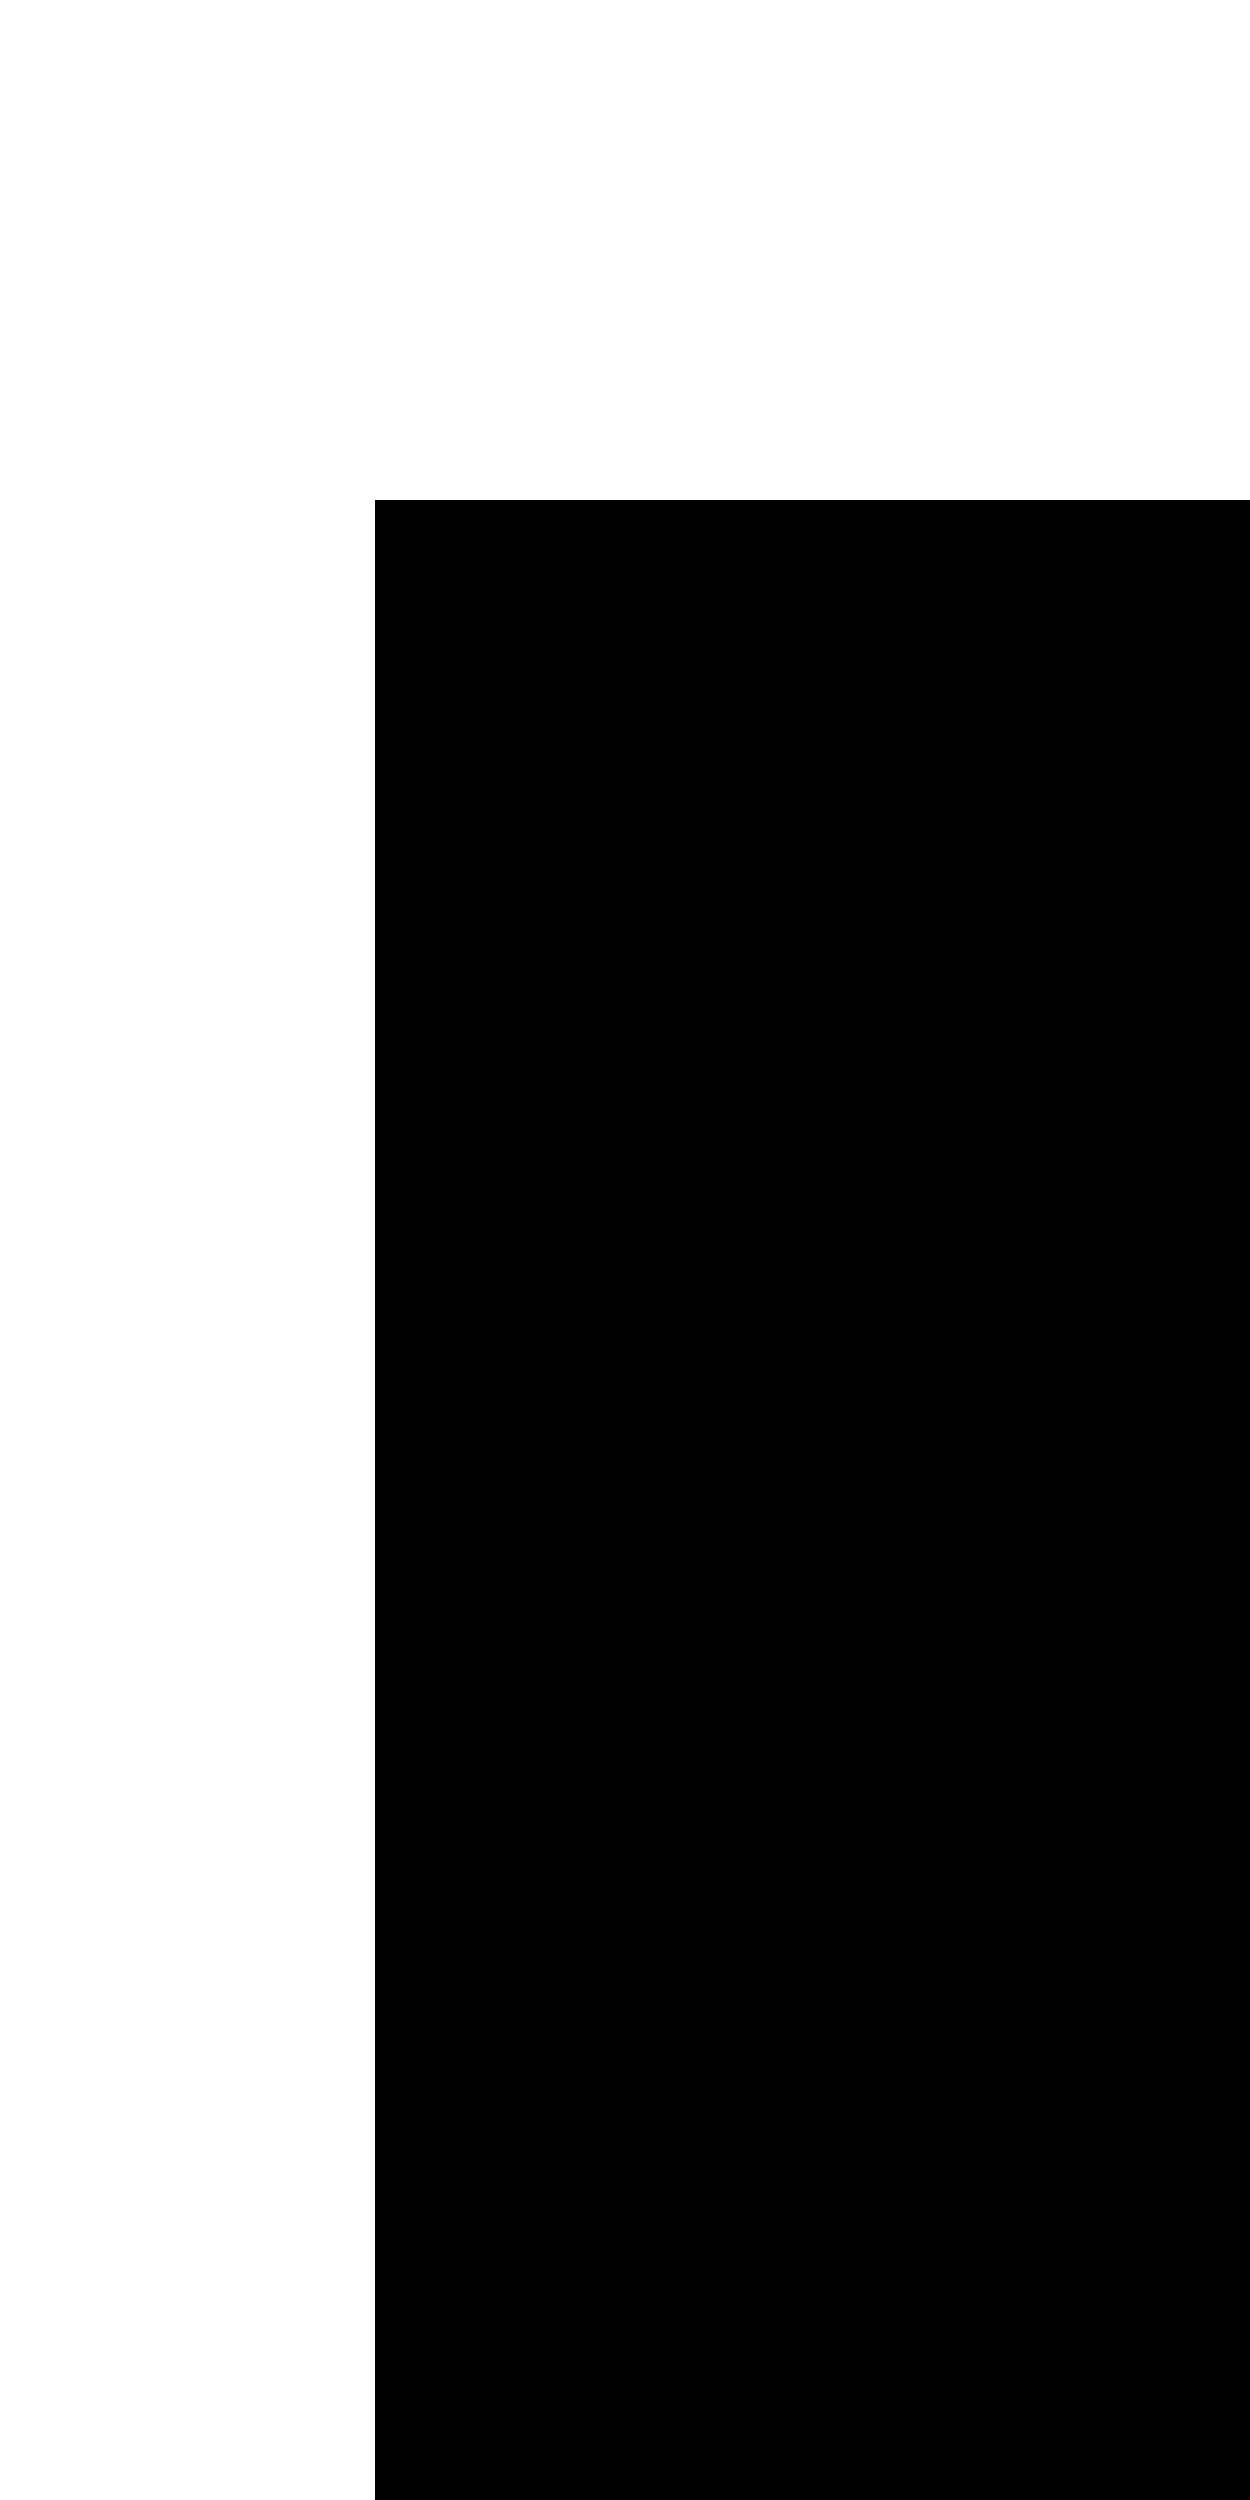
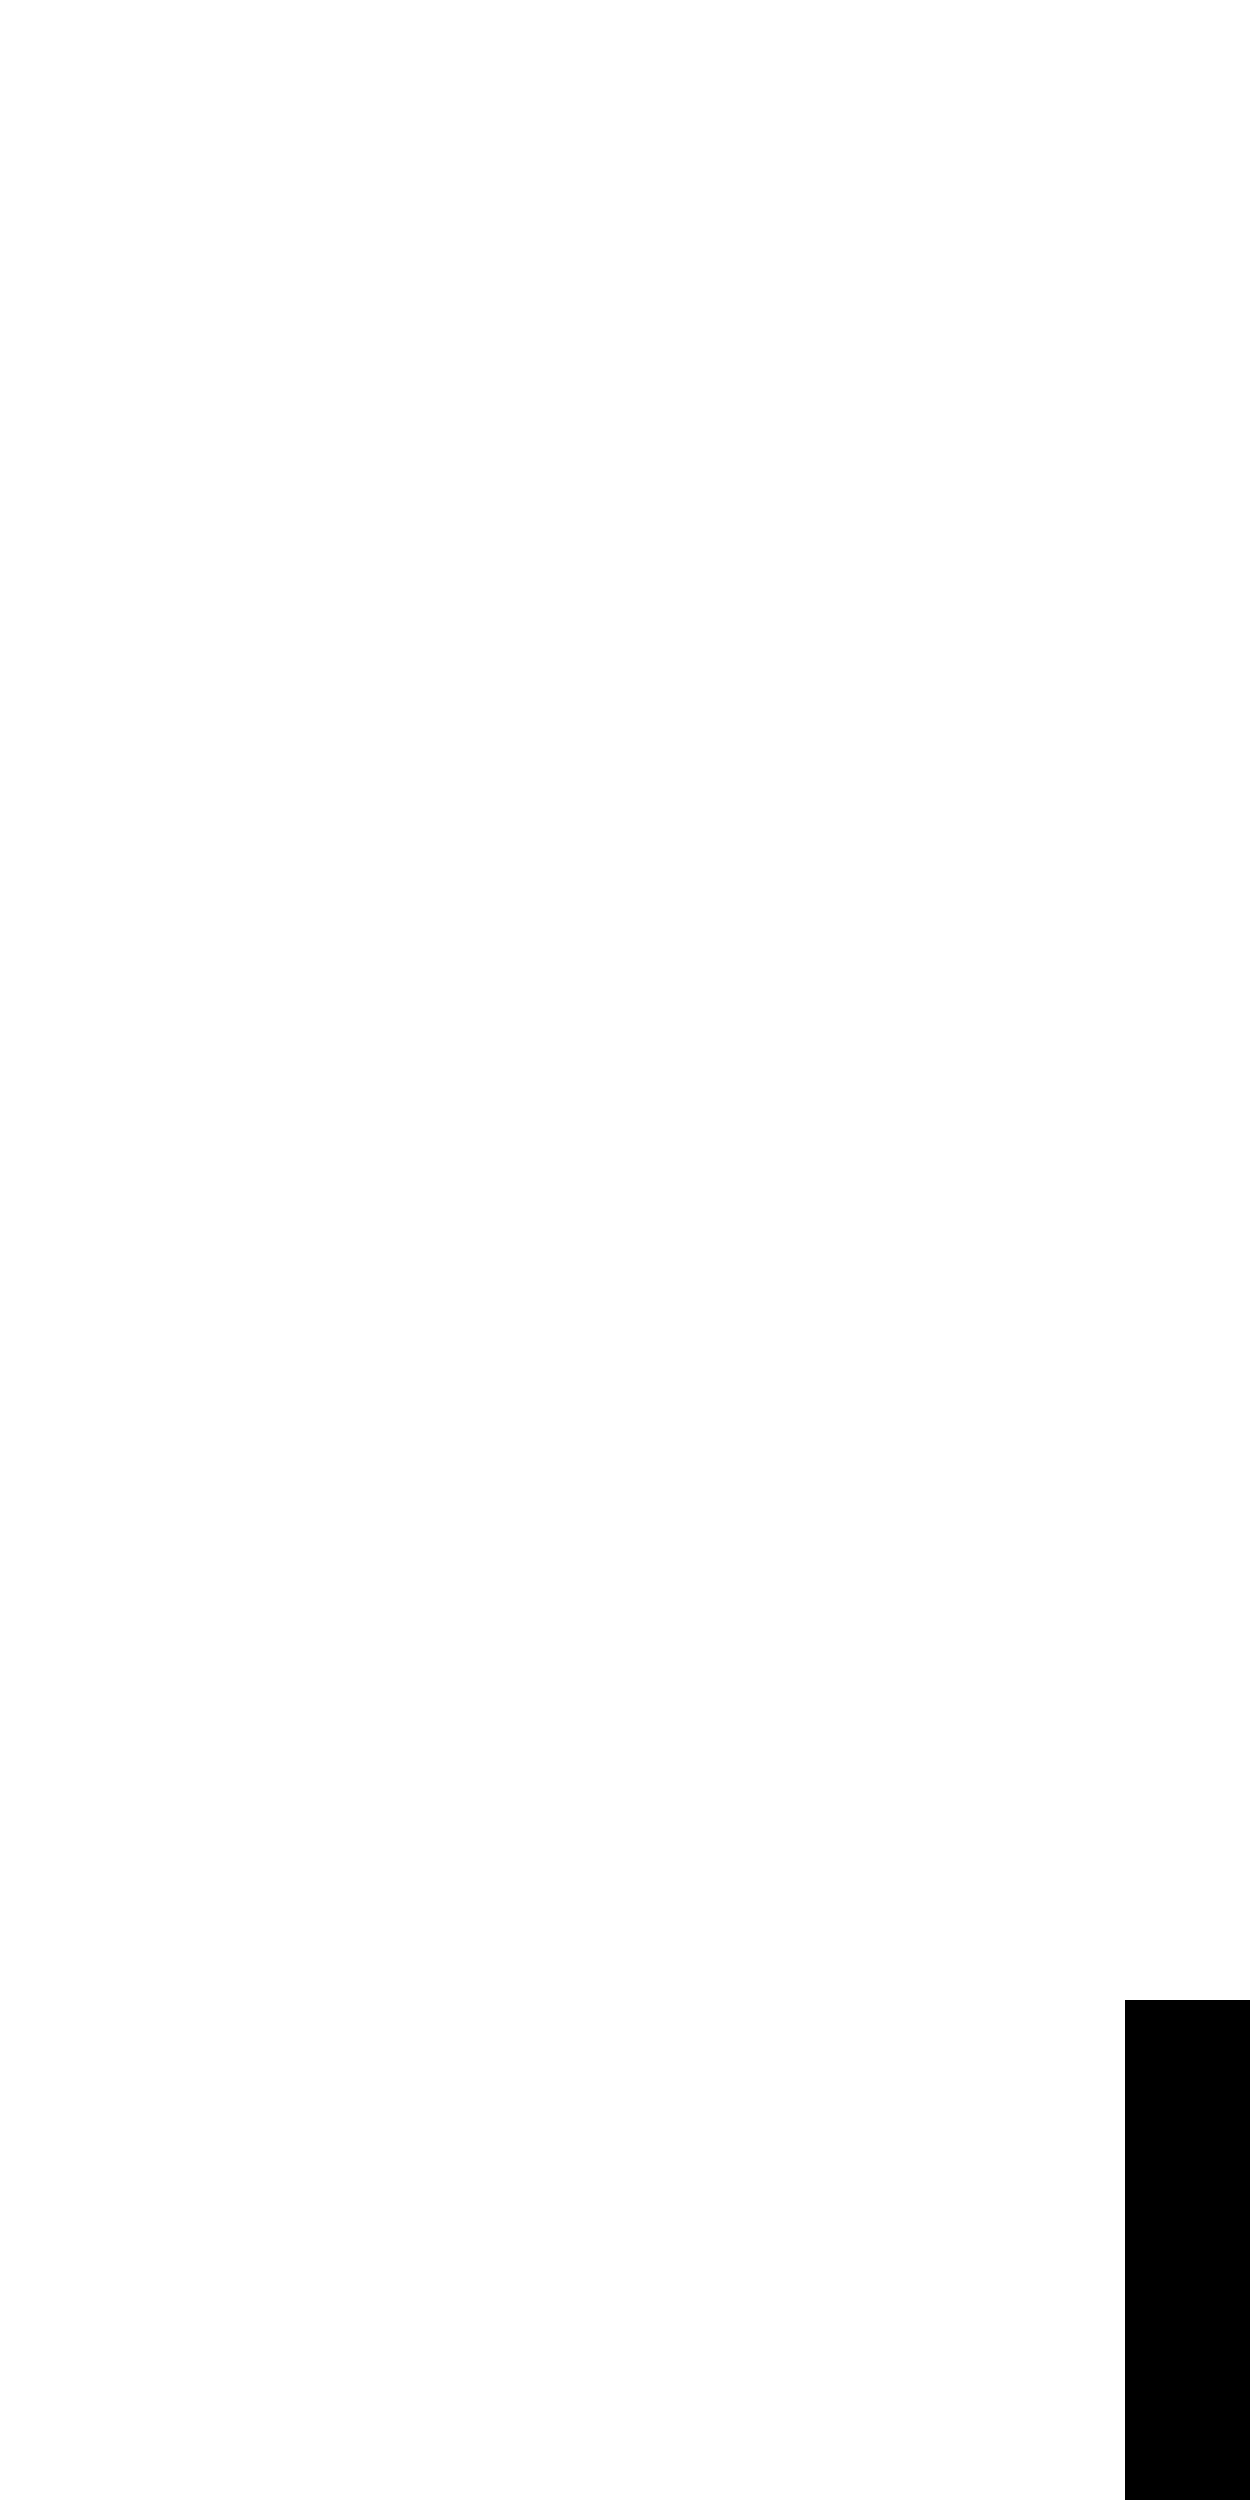
<svg xmlns="http://www.w3.org/2000/svg">
-   <rect x="30.0" y="40.0" width="100.0" height="200.0" />
+   <rect x="90.0" y="160.0" width="100.0" height="200.0" />
</svg>
